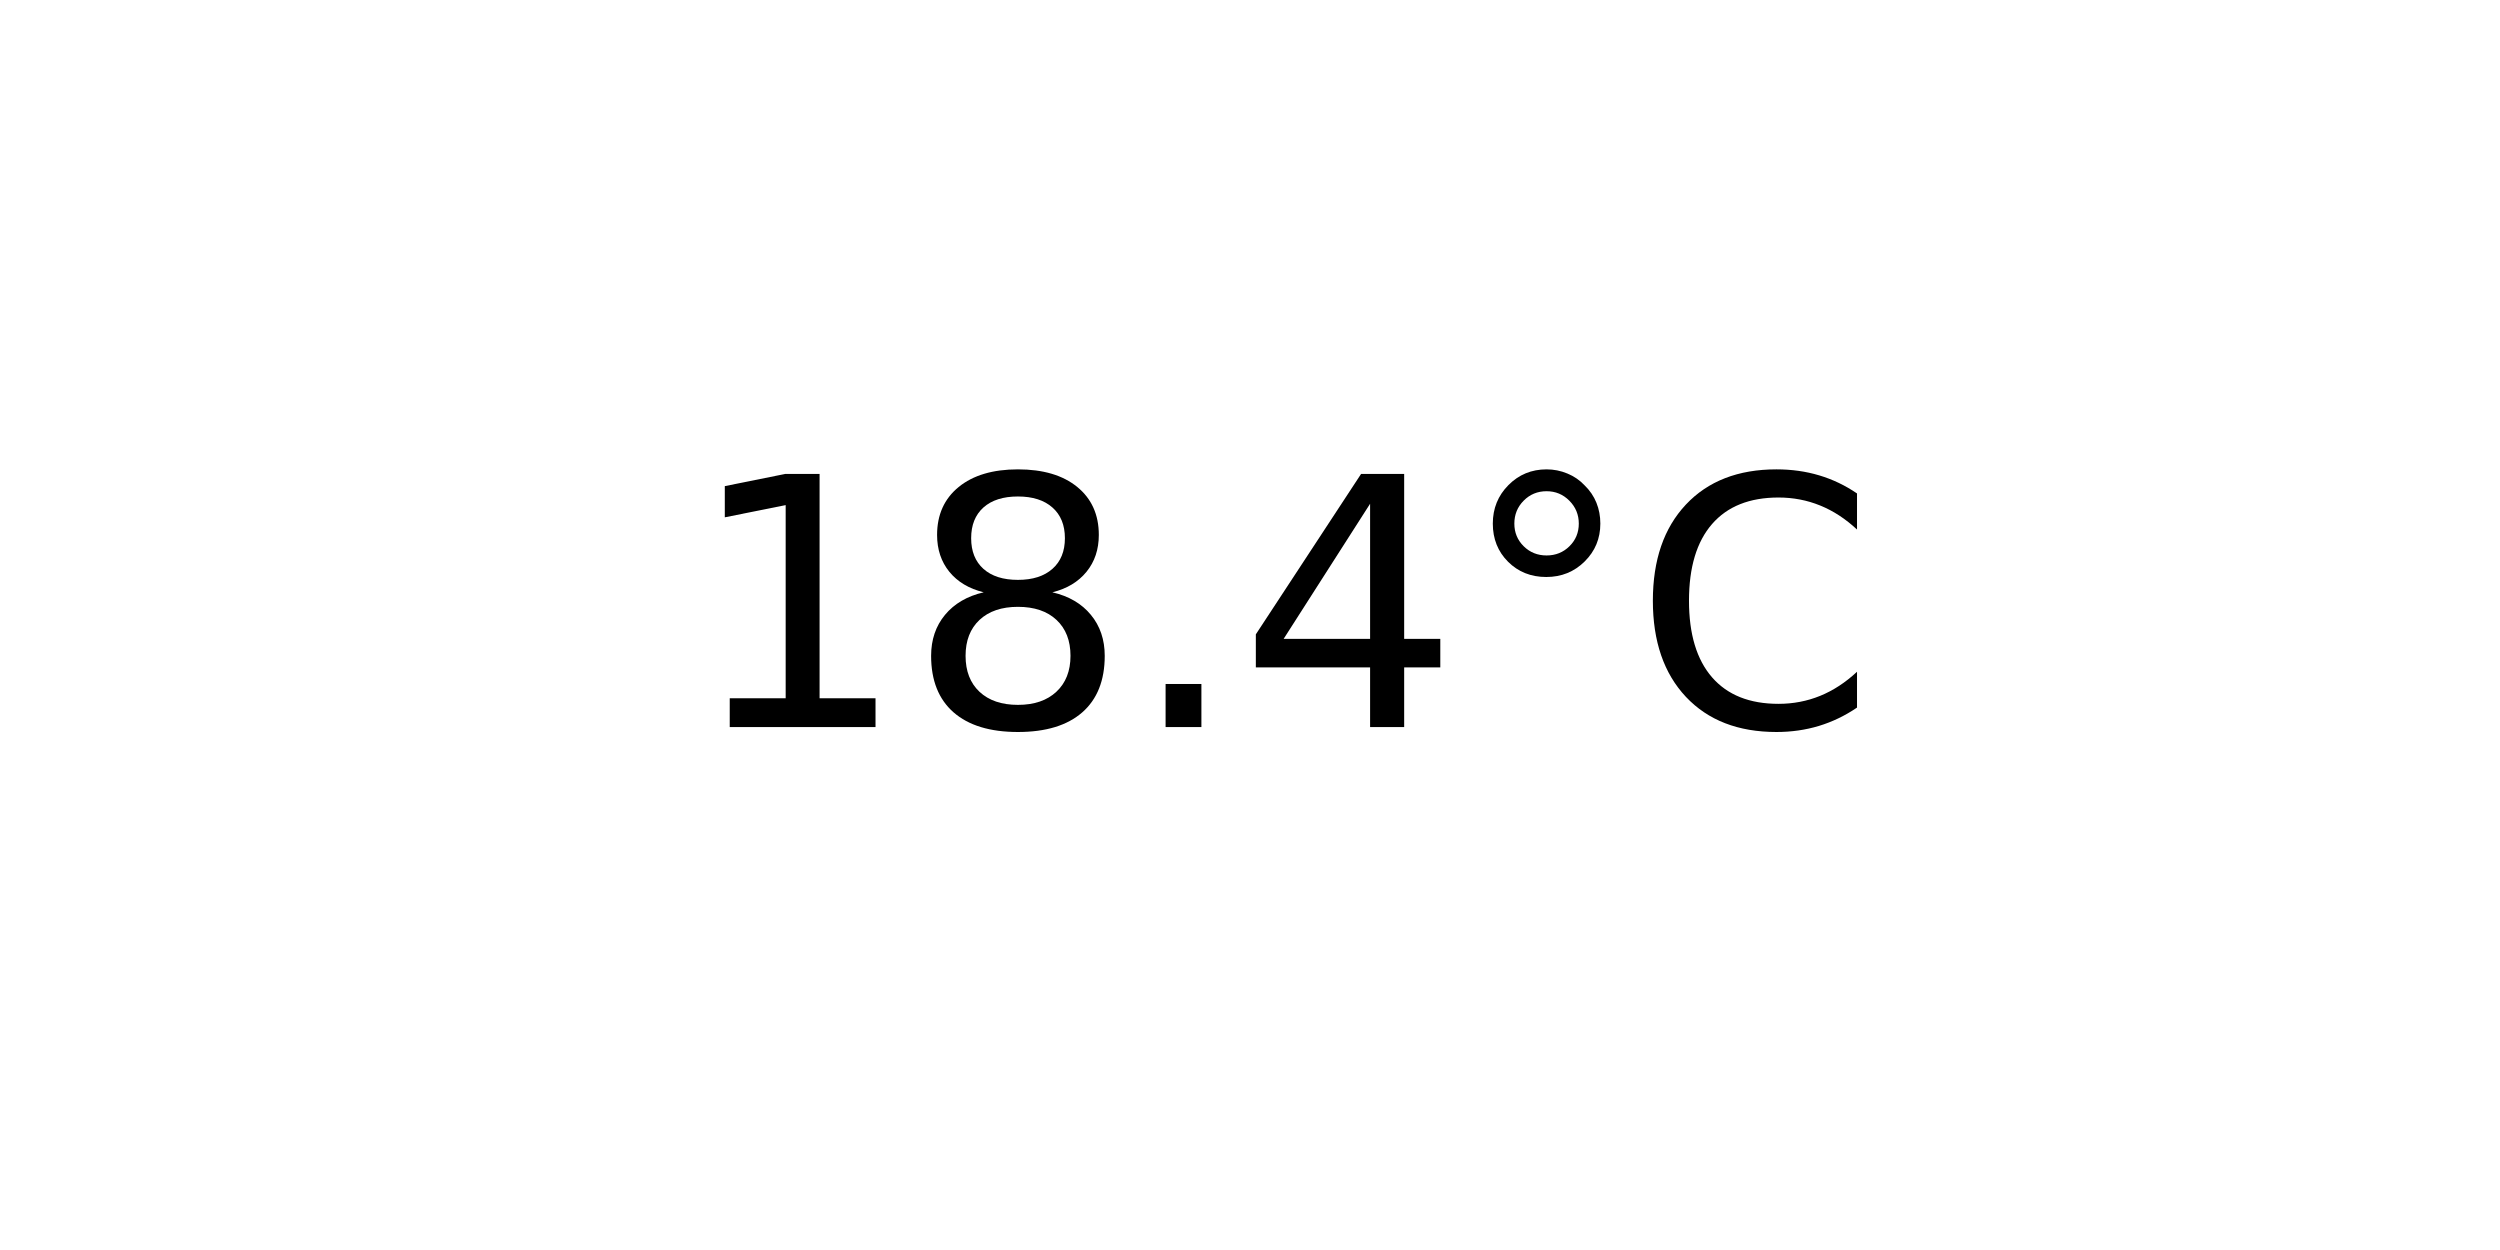
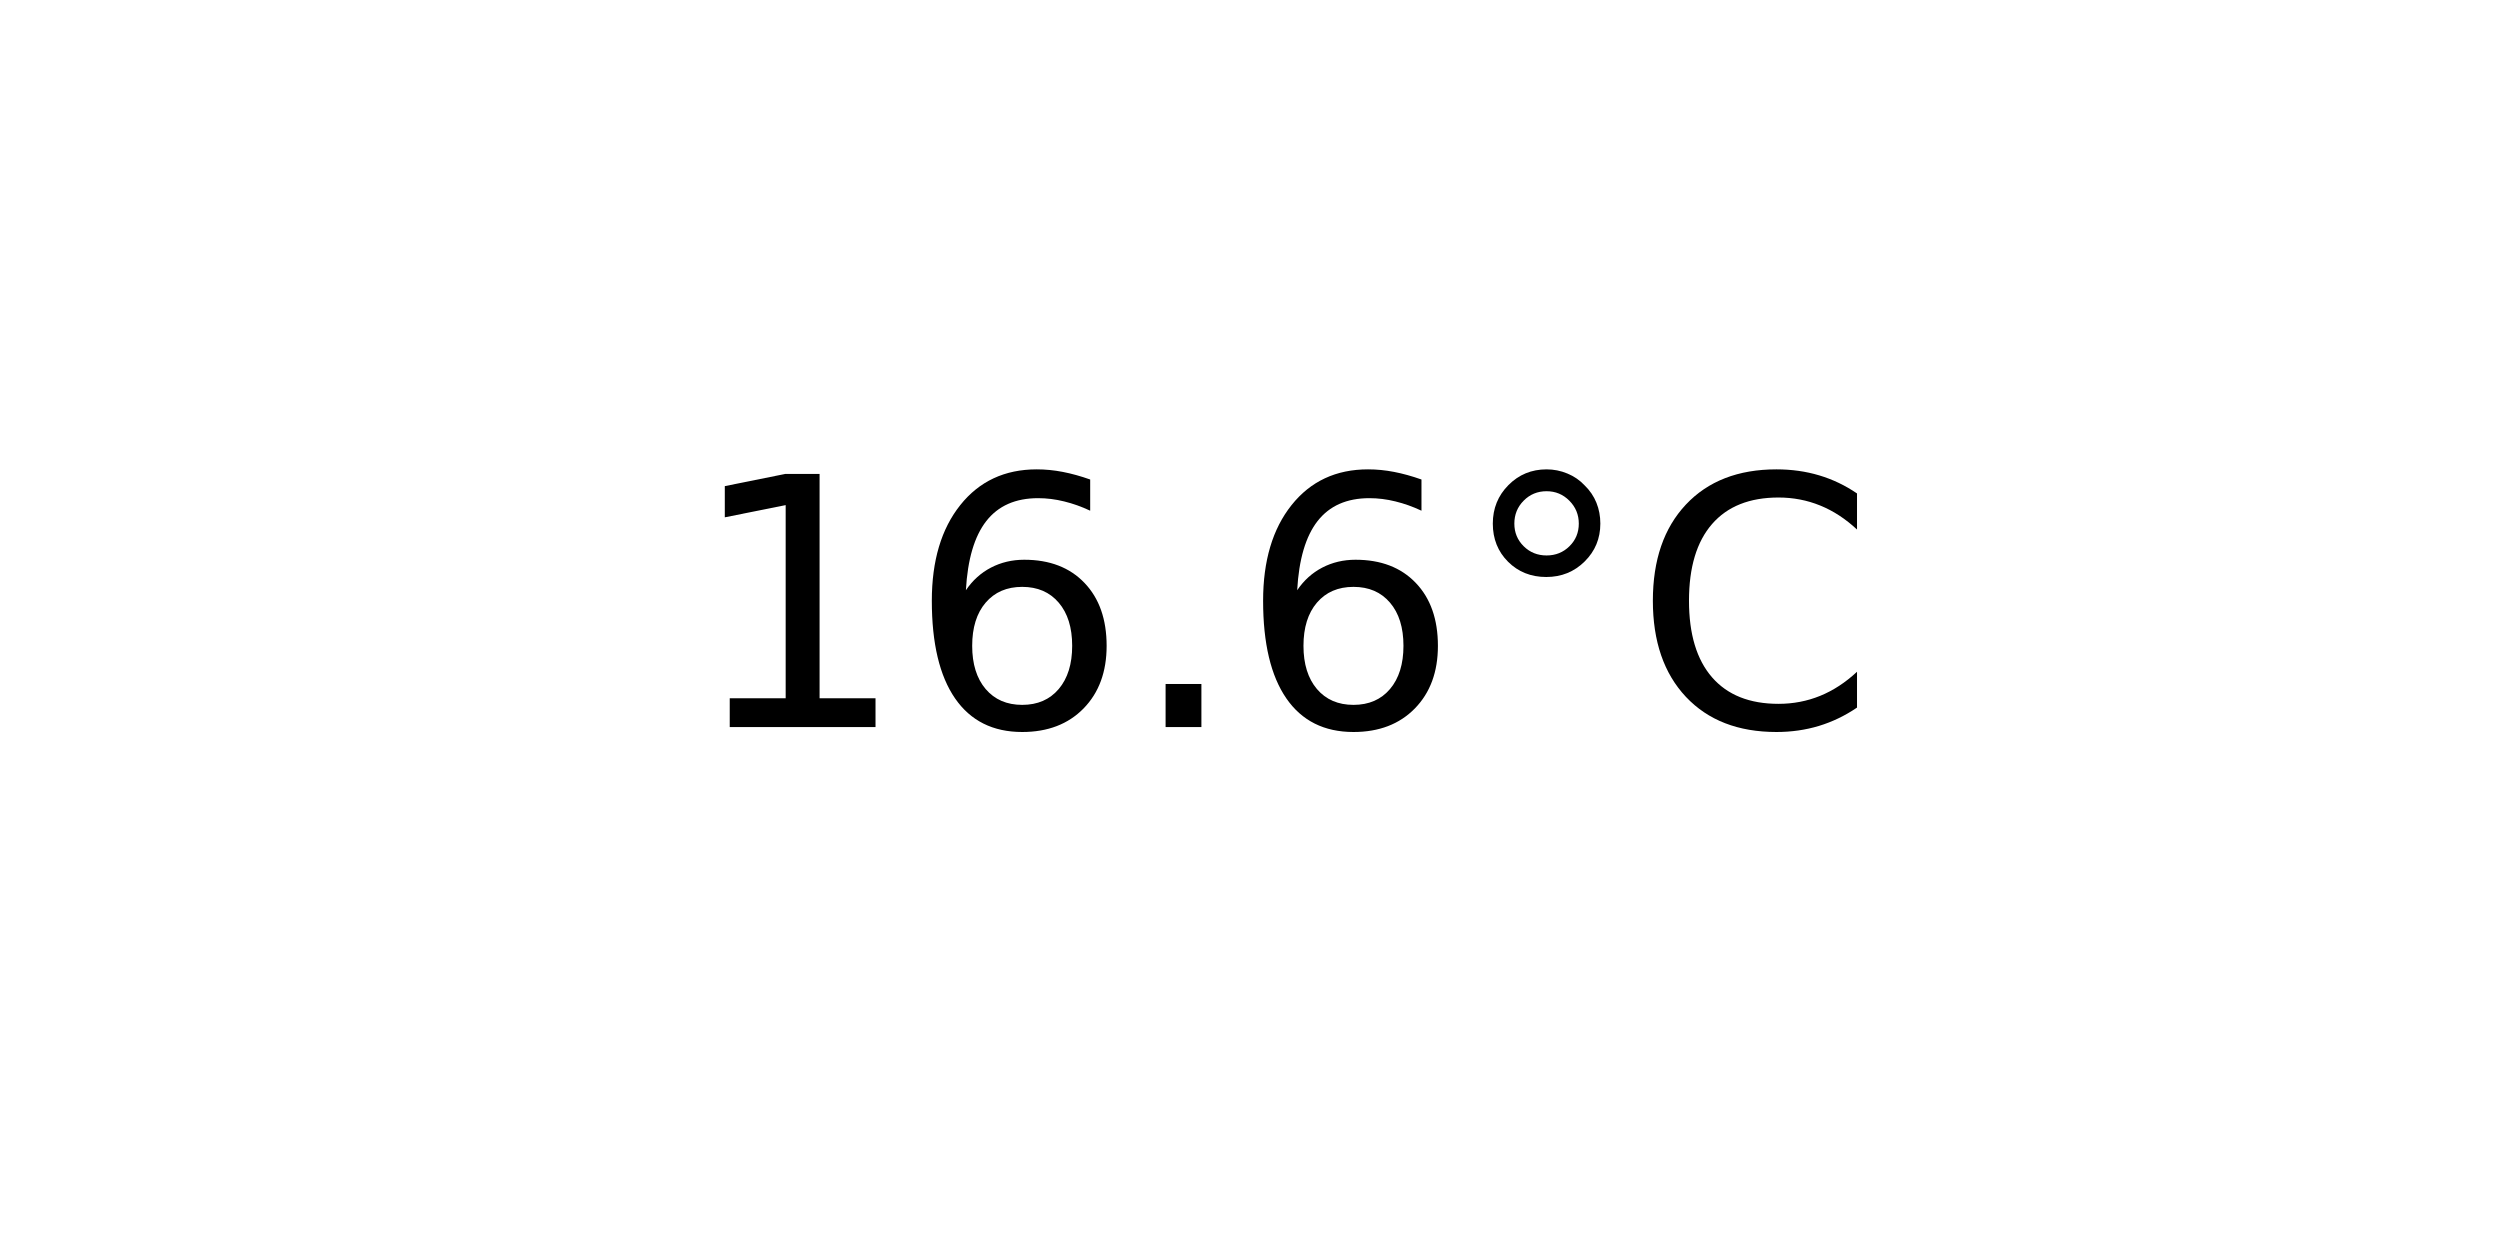
<svg xmlns="http://www.w3.org/2000/svg" xmlns:xlink="http://www.w3.org/1999/xlink" width="72pt" height="36pt" viewBox="0 0 72 36" version="1.1">
  <defs>
    <style type="text/css">*{stroke-linejoin: round; stroke-linecap: butt}</style>
  </defs>
  <g id="figure_1">
    <g id="axes_1">
      <g id="text_1">
        <g transform="translate(19.77578 20.93937) scale(0.1 -0.1)">
          <defs>
            <path id="DejaVuSans-31" d="M 794 531  L 1825 531  L 1825 4091  L 703 3866  L 703 4441  L 1819 4666  L 2450 4666  L 2450 531  L 3481 531  L 3481 0  L 794 0  L 794 531  z " transform="scale(0.015625)" />
-             <path id="DejaVuSans-38" d="M 2034 2216  Q 1584 2216 1326 1975  Q 1069 1734 1069 1313  Q 1069 891 1326 650  Q 1584 409 2034 409  Q 2484 409 2743 651  Q 3003 894 3003 1313  Q 3003 1734 2745 1975  Q 2488 2216 2034 2216  z M 1403 2484  Q 997 2584 770 2862  Q 544 3141 544 3541  Q 544 4100 942 4425  Q 1341 4750 2034 4750  Q 2731 4750 3128 4425  Q 3525 4100 3525 3541  Q 3525 3141 3298 2862  Q 3072 2584 2669 2484  Q 3125 2378 3379 2068  Q 3634 1759 3634 1313  Q 3634 634 3220 271  Q 2806 -91 2034 -91  Q 1263 -91 848 271  Q 434 634 434 1313  Q 434 1759 690 2068  Q 947 2378 1403 2484  z M 1172 3481  Q 1172 3119 1398 2916  Q 1625 2713 2034 2713  Q 2441 2713 2670 2916  Q 2900 3119 2900 3481  Q 2900 3844 2670 4047  Q 2441 4250 2034 4250  Q 1625 4250 1398 4047  Q 1172 3844 1172 3481  z " transform="scale(0.015625)" />
+             <path id="DejaVuSans-36" d="M 2113 2584  Q 1688 2584 1439 2293  Q 1191 2003 1191 1497  Q 1191 994 1439 701  Q 1688 409 2113 409  Q 2538 409 2786 701  Q 3034 994 3034 1497  Q 3034 2003 2786 2293  Q 2538 2584 2113 2584  z M 3366 4563  L 3366 3988  Q 3128 4100 2886 4159  Q 2644 4219 2406 4219  Q 1781 4219 1451 3797  Q 1122 3375 1075 2522  Q 1259 2794 1537 2939  Q 1816 3084 2150 3084  Q 2853 3084 3261 2657  Q 3669 2231 3669 1497  Q 3669 778 3244 343  Q 2819 -91 2113 -91  Q 1303 -91 875 529  Q 447 1150 447 2328  Q 447 3434 972 4092  Q 1497 4750 2381 4750  Q 2619 4750 2861 4703  Q 3103 4656 3366 4563  z " transform="scale(0.015625)" />
            <path id="DejaVuSans-2e" d="M 684 794  L 1344 794  L 1344 0  L 684 0  L 684 794  z " transform="scale(0.015625)" />
-             <path id="DejaVuSans-34" d="M 2419 4116  L 825 1625  L 2419 1625  L 2419 4116  z M 2253 4666  L 3047 4666  L 3047 1625  L 3713 1625  L 3713 1100  L 3047 1100  L 3047 0  L 2419 0  L 2419 1100  L 313 1100  L 313 1709  L 2253 4666  z " transform="scale(0.015625)" />
            <path id="DejaVuSans-b0" d="M 1600 4347  Q 1350 4347 1178 4173  Q 1006 4000 1006 3750  Q 1006 3503 1178 3333  Q 1350 3163 1600 3163  Q 1850 3163 2022 3333  Q 2194 3503 2194 3750  Q 2194 3997 2020 4172  Q 1847 4347 1600 4347  z M 1600 4750  Q 1800 4750 1984 4673  Q 2169 4597 2303 4453  Q 2447 4313 2519 4134  Q 2591 3956 2591 3750  Q 2591 3338 2302 3052  Q 2013 2766 1594 2766  Q 1172 2766 890 3047  Q 609 3328 609 3750  Q 609 4169 896 4459  Q 1184 4750 1600 4750  z " transform="scale(0.015625)" />
            <path id="DejaVuSans-43" d="M 4122 4306  L 4122 3641  Q 3803 3938 3442 4084  Q 3081 4231 2675 4231  Q 1875 4231 1450 3742  Q 1025 3253 1025 2328  Q 1025 1406 1450 917  Q 1875 428 2675 428  Q 3081 428 3442 575  Q 3803 722 4122 1019  L 4122 359  Q 3791 134 3420 21  Q 3050 -91 2638 -91  Q 1578 -91 968 557  Q 359 1206 359 2328  Q 359 3453 968 4101  Q 1578 4750 2638 4750  Q 3056 4750 3426 4639  Q 3797 4528 4122 4306  z " transform="scale(0.015625)" />
          </defs>
          <use xlink:href="#DejaVuSans-31" />
-           <use xlink:href="#DejaVuSans-38" x="63.623" />
+           <use xlink:href="#DejaVuSans-36" x="63.623" />
          <use xlink:href="#DejaVuSans-2e" x="127.246" />
-           <use xlink:href="#DejaVuSans-34" x="159.033" />
+           <use xlink:href="#DejaVuSans-36" x="159.033" />
          <use xlink:href="#DejaVuSans-b0" x="222.656" />
          <use xlink:href="#DejaVuSans-43" x="272.656" />
        </g>
      </g>
    </g>
  </g>
</svg>
